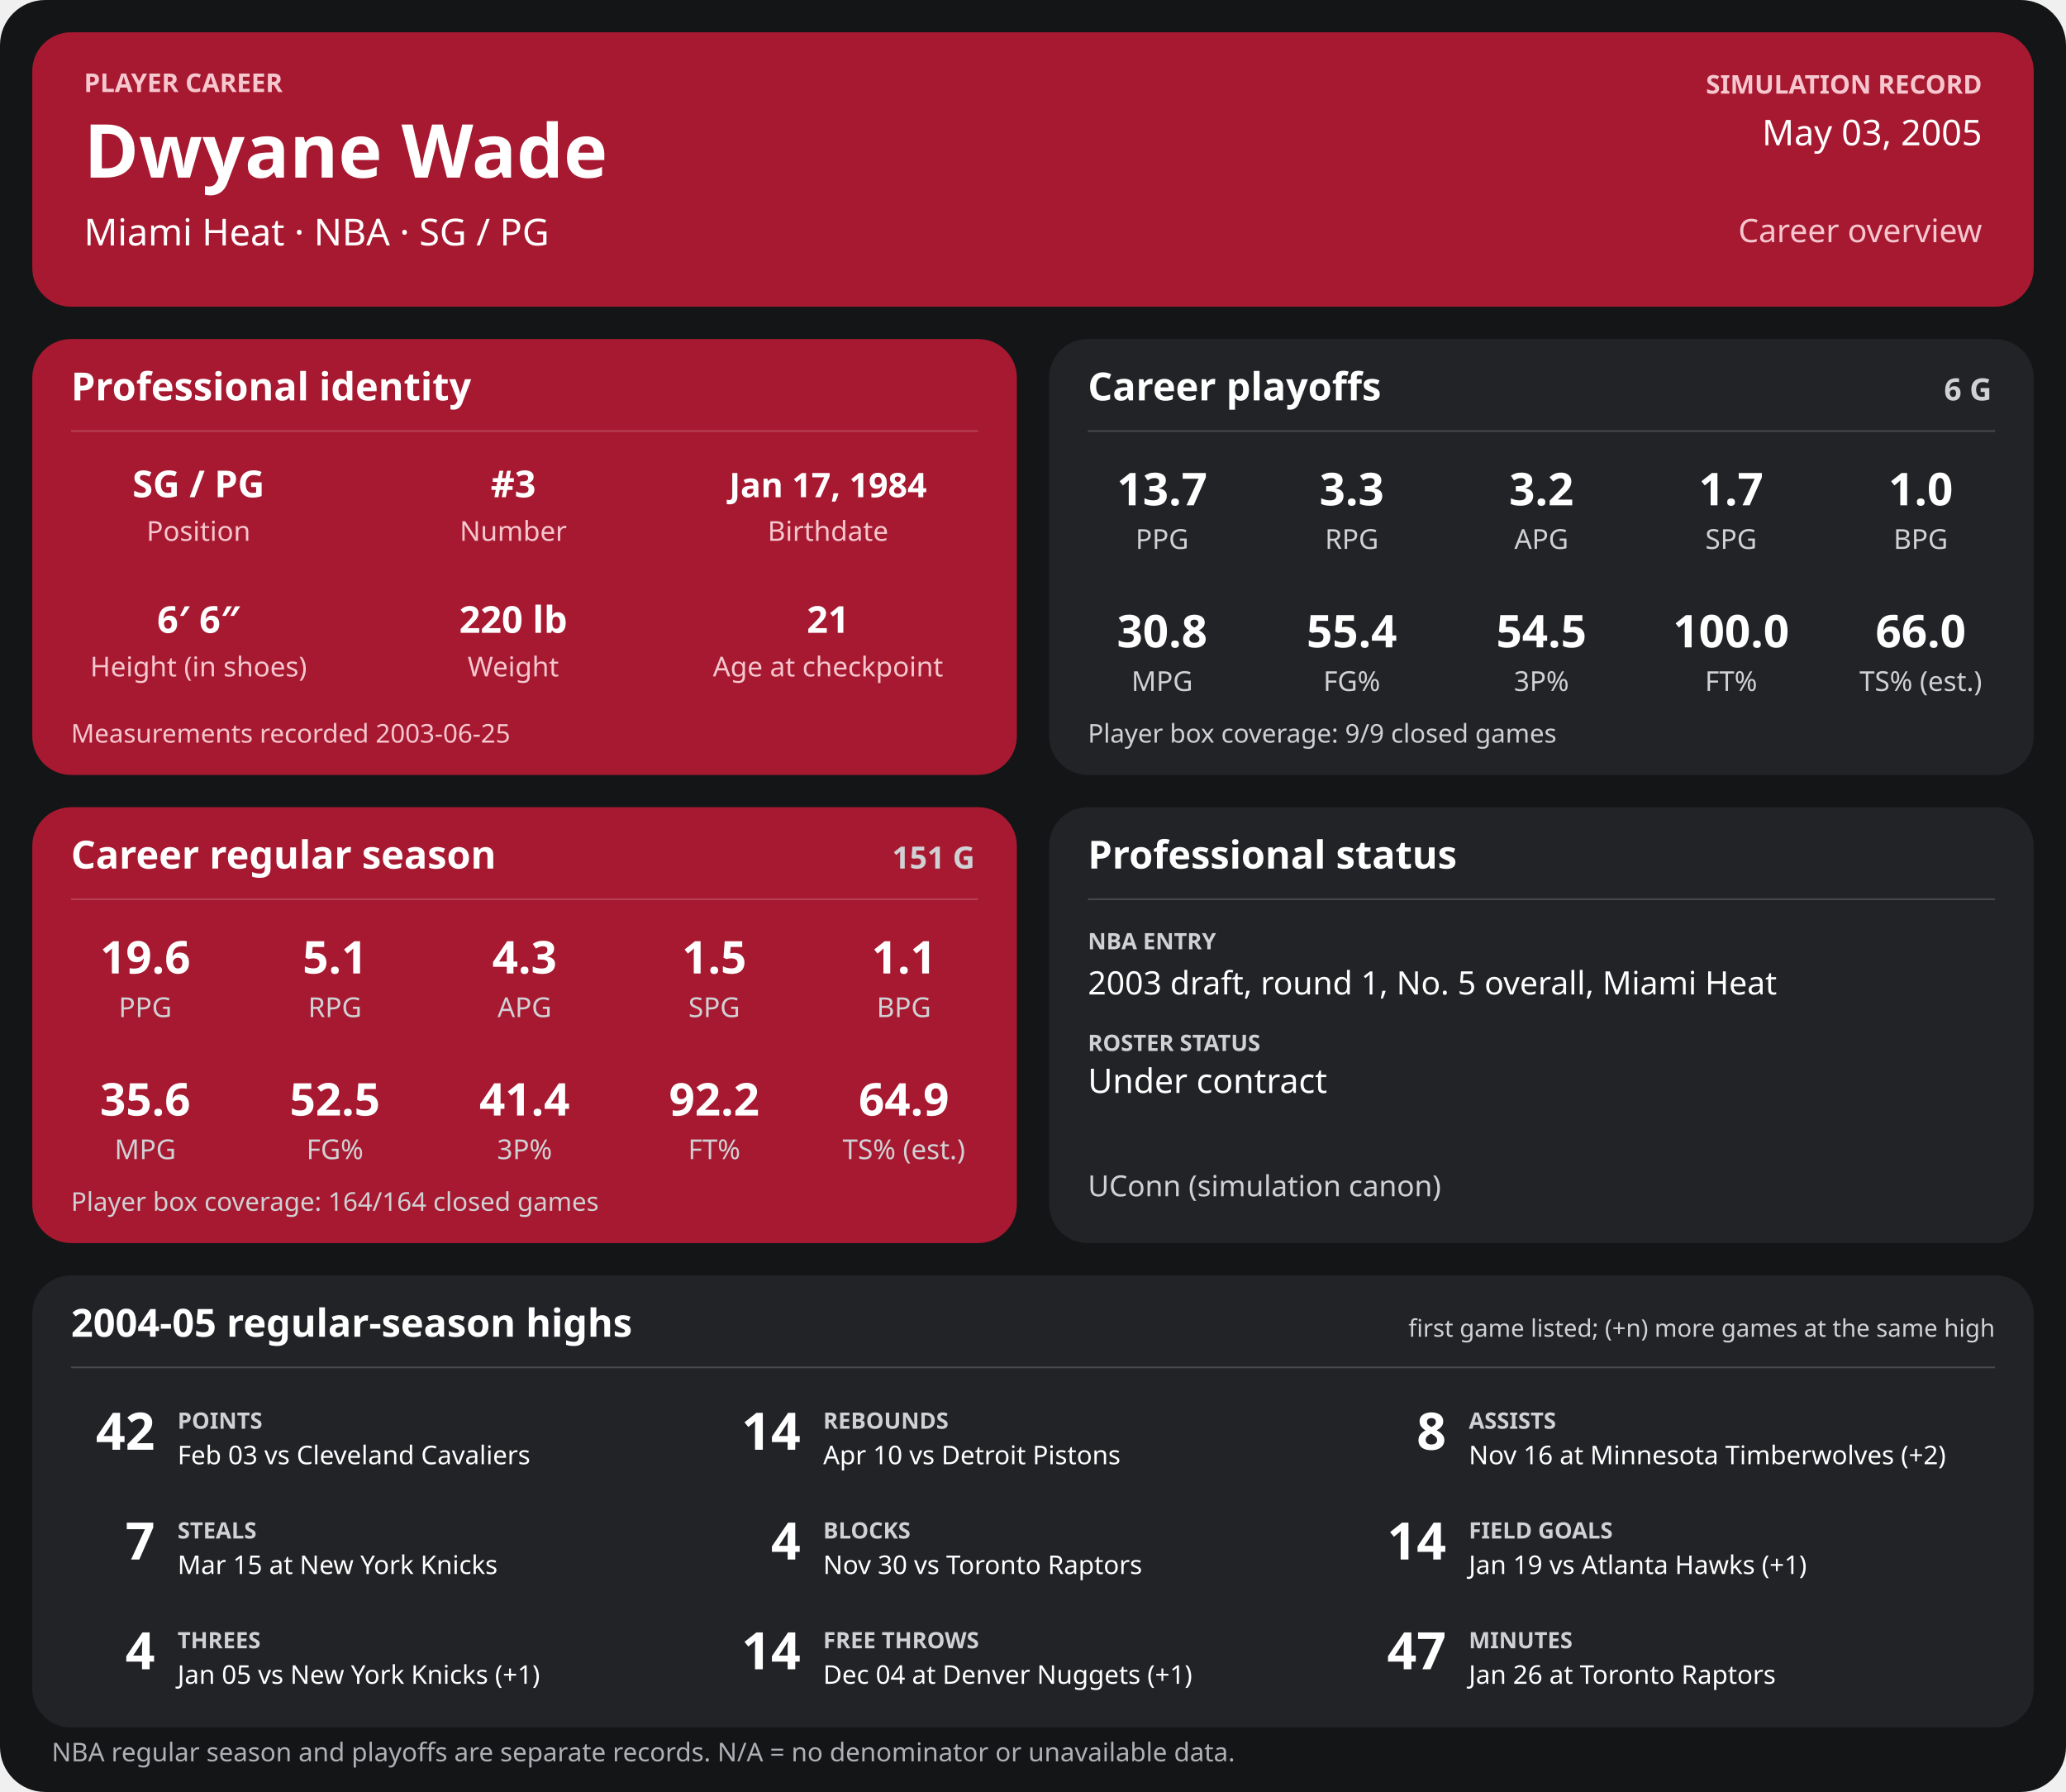
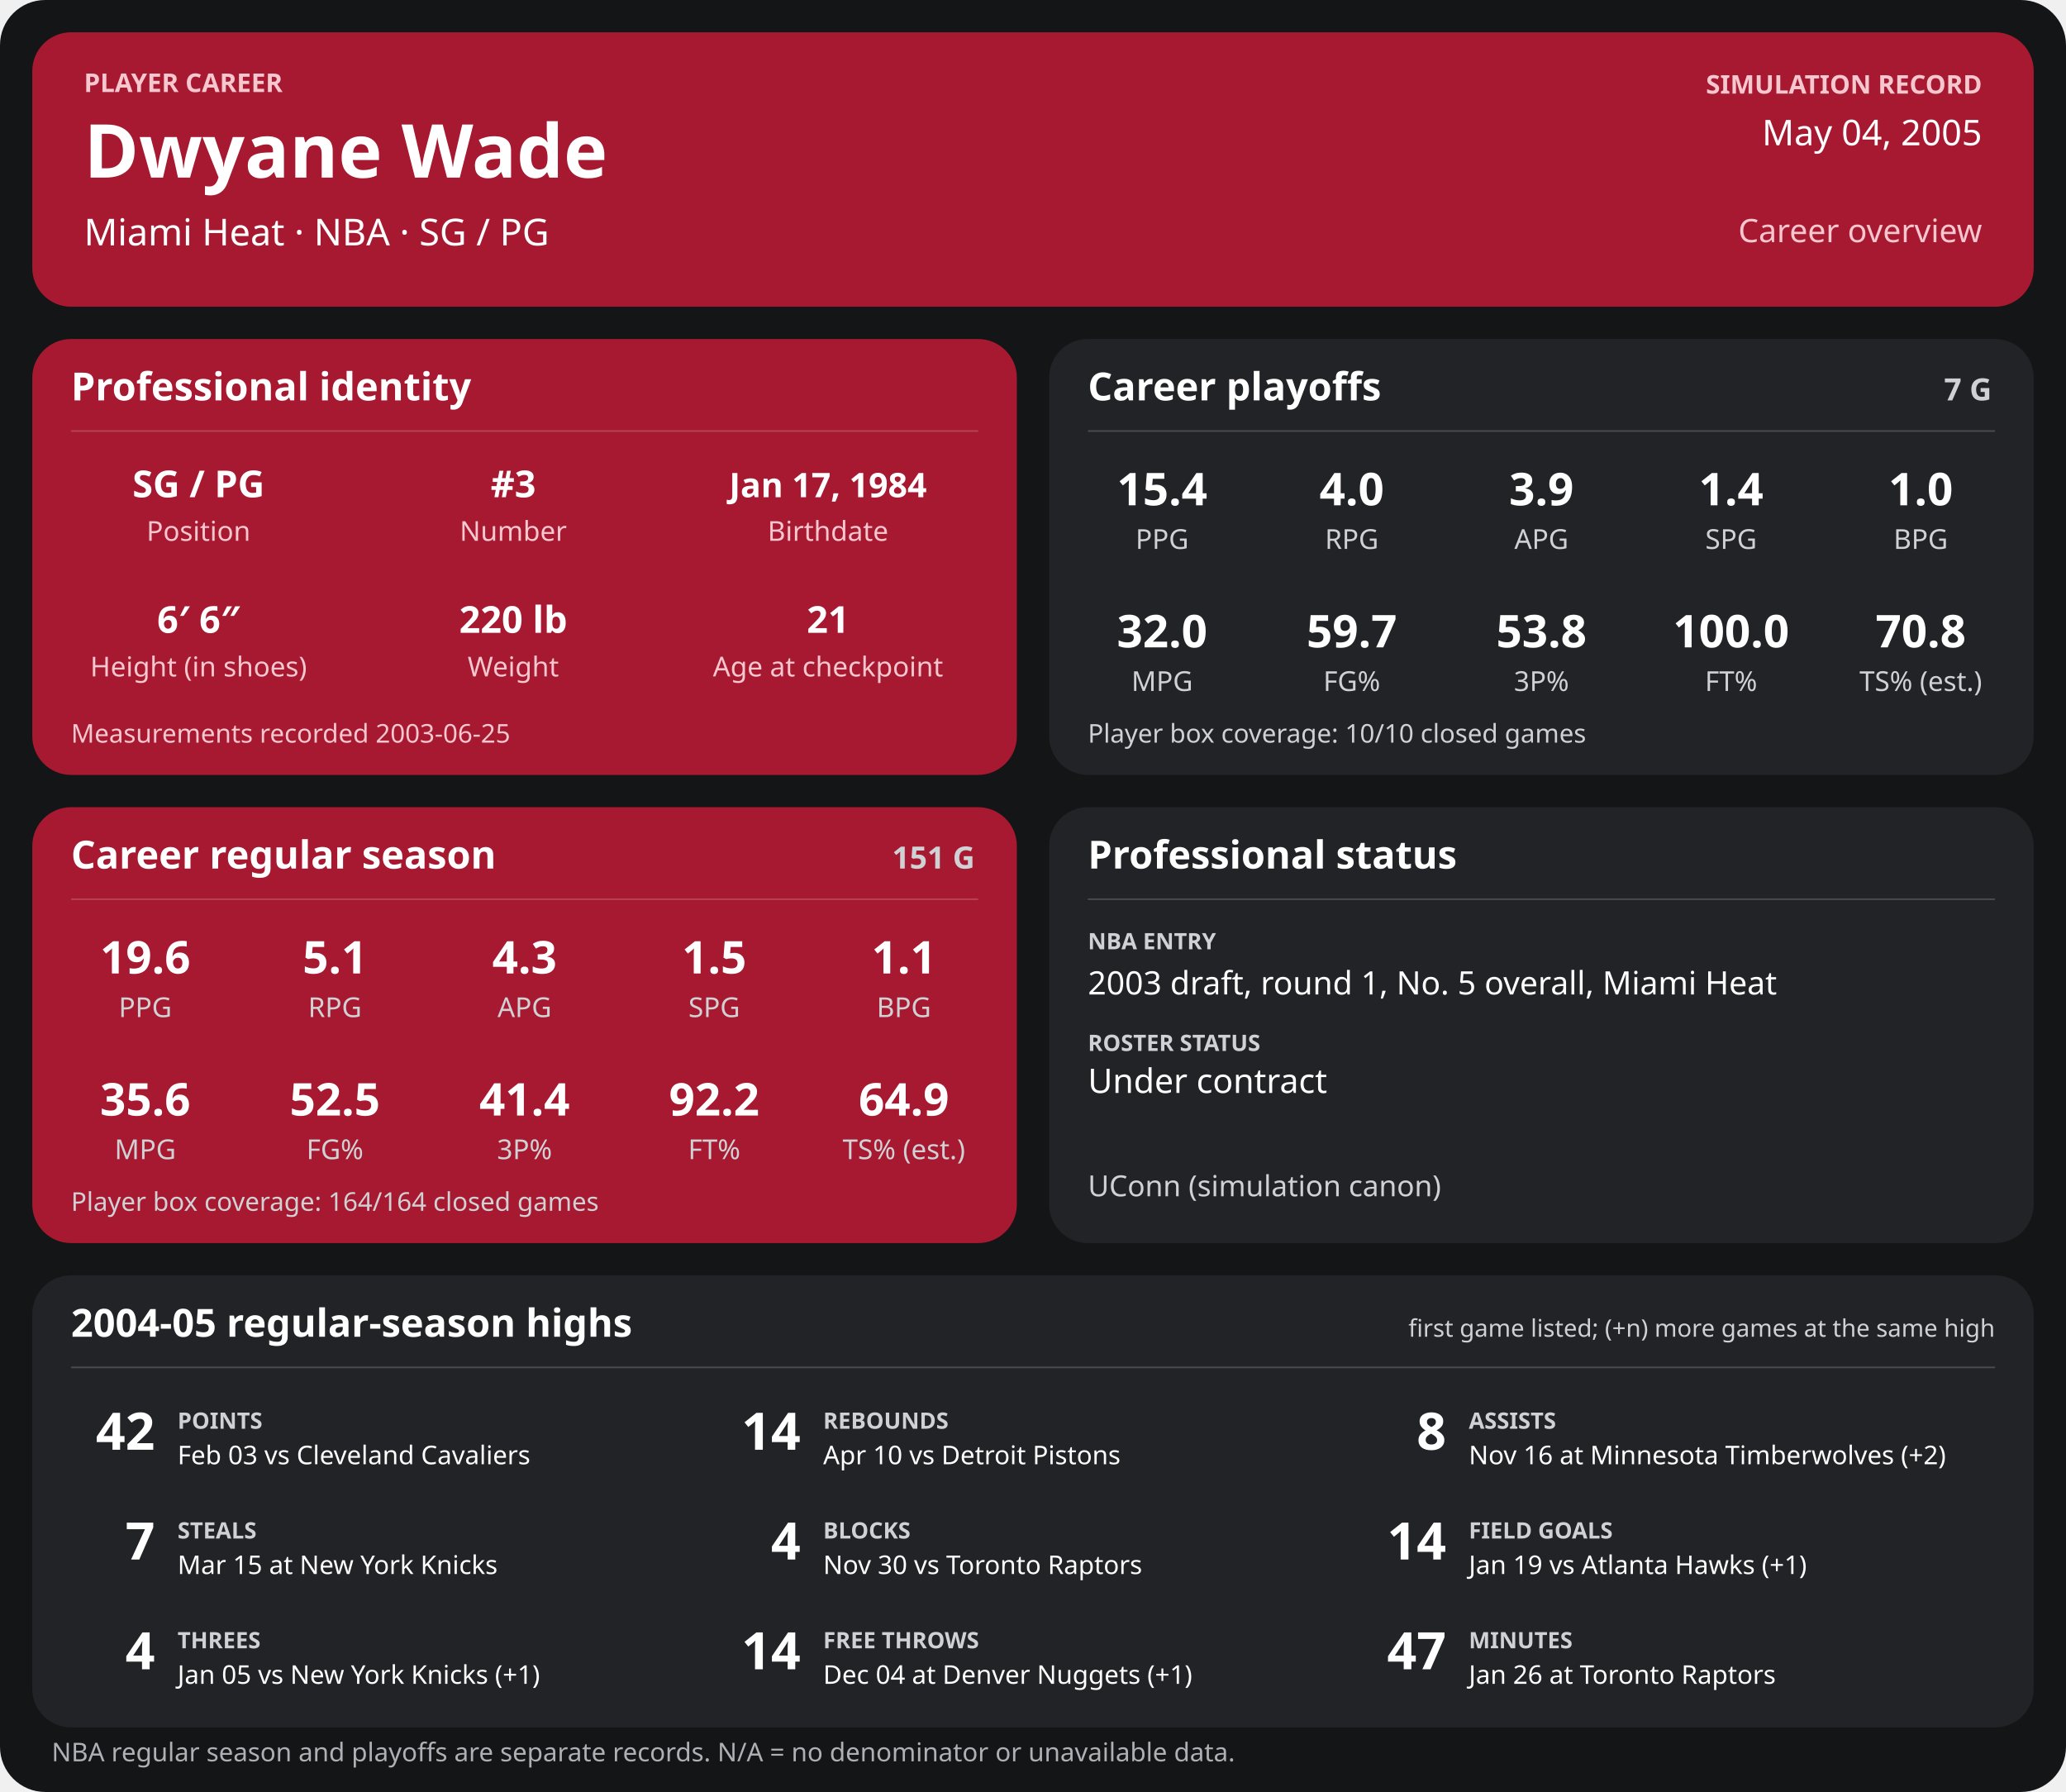
<svg xmlns="http://www.w3.org/2000/svg" width="1280" height="1110" viewBox="0 0 1280 1110" role="img" aria-labelledby="title desc">
  <rect width="1280" height="1110" rx="28" fill="#141517" />
  <g>
    <rect x="20" y="20" width="1240" height="170" rx="24" fill="#a71930" />
    <text x="52" y="57" font-family="sans-serif" fill="#f6c7cf" font-size="16" font-weight="700" text-anchor="start">PLAYER CAREER</text>
    <text x="52" y="110" font-family="sans-serif" fill="#ffffff" font-size="46" font-weight="700" text-anchor="start">Dwyane Wade</text>
    <text x="52" y="152" font-family="sans-serif" fill="#ffffff" font-size="23" font-weight="400" text-anchor="start">Miami Heat  ·  NBA  ·  SG / PG</text>
    <text x="1228" y="58" font-family="sans-serif" fill="#f6c7cf" font-size="16" font-weight="700" text-anchor="end">SIMULATION RECORD</text>
-     <text x="1228" y="90" font-family="sans-serif" fill="#ffffff" font-size="22" font-weight="500" text-anchor="end">May 03, 2005</text>
+     <text x="1228" y="90" font-family="sans-serif" fill="#ffffff" font-size="22" font-weight="500" text-anchor="end">May 04, 2005</text>
    <text x="1228" y="150" font-family="sans-serif" fill="#f6c7cf" font-size="20" font-weight="500" text-anchor="end">Career overview</text>
    <rect x="20" y="210" width="610" height="270" rx="24" fill="#a71930" />
    <text x="44" y="248" font-family="sans-serif" fill="#ffffff" font-size="24" font-weight="700" text-anchor="start">Professional identity</text>
    <line x1="44" y1="267" x2="606" y2="267" stroke="#ffffff" stroke-opacity="0.18" />
    <text x="123" y="308" font-family="sans-serif" fill="#ffffff" font-size="23" font-weight="600" text-anchor="middle">SG / PG</text>
    <text x="123" y="335" font-family="sans-serif" fill="#f6c7cf" font-size="17" font-weight="400" text-anchor="middle">Position</text>
    <text x="318" y="308" font-family="sans-serif" fill="#ffffff" font-size="23" font-weight="600" text-anchor="middle">#3</text>
    <text x="318" y="335" font-family="sans-serif" fill="#f6c7cf" font-size="17" font-weight="400" text-anchor="middle">Number</text>
    <text x="513" y="308" font-family="sans-serif" fill="#ffffff" font-size="21" font-weight="600" text-anchor="middle">Jan 17, 1984</text>
    <text x="513" y="335" font-family="sans-serif" fill="#f6c7cf" font-size="17" font-weight="400" text-anchor="middle">Birthdate</text>
    <text x="123" y="392" font-family="sans-serif" fill="#ffffff" font-size="23" font-weight="600" text-anchor="middle">6′ 6″</text>
    <text x="123" y="419" font-family="sans-serif" fill="#f6c7cf" font-size="17" font-weight="400" text-anchor="middle">Height (in shoes)</text>
    <text x="318" y="392" font-family="sans-serif" fill="#ffffff" font-size="23" font-weight="600" text-anchor="middle">220 lb</text>
    <text x="318" y="419" font-family="sans-serif" fill="#f6c7cf" font-size="17" font-weight="400" text-anchor="middle">Weight</text>
    <text x="513" y="392" font-family="sans-serif" fill="#ffffff" font-size="23" font-weight="600" text-anchor="middle">21</text>
    <text x="513" y="419" font-family="sans-serif" fill="#f6c7cf" font-size="17" font-weight="400" text-anchor="middle">Age at checkpoint</text>
    <text x="44" y="460" font-family="sans-serif" fill="#f6c7cf" font-size="16" font-weight="400" text-anchor="start">Measurements recorded 2003-06-25</text>
    <rect x="650" y="210" width="610" height="270" rx="24" fill="#222326" />
    <text x="674" y="248" font-family="sans-serif" fill="#ffffff" font-size="24" font-weight="700" text-anchor="start">Career playoffs</text>
-     <text x="1234" y="248" font-family="sans-serif" fill="#d0d1d4" font-size="19" font-weight="700" text-anchor="end">6 G</text>
+     <text x="1234" y="248" font-family="sans-serif" fill="#d0d1d4" font-size="19" font-weight="700" text-anchor="end">7 G</text>
    <line x1="674" y1="267" x2="1236" y2="267" stroke="#ffffff" stroke-opacity="0.18" />
-     <text x="720.0" y="313" font-family="sans-serif" fill="#ffffff" font-size="28" font-weight="600" text-anchor="middle">13.7</text>
+     <text x="720.0" y="313" font-family="sans-serif" fill="#ffffff" font-size="28" font-weight="600" text-anchor="middle">15.4</text>
    <text x="720.0" y="340" font-family="sans-serif" fill="#d0d1d4" font-size="17" font-weight="400" text-anchor="middle">PPG</text>
-     <text x="837.5" y="313" font-family="sans-serif" fill="#ffffff" font-size="28" font-weight="600" text-anchor="middle">3.3</text>
+     <text x="837.5" y="313" font-family="sans-serif" fill="#ffffff" font-size="28" font-weight="600" text-anchor="middle">4.0</text>
    <text x="837.5" y="340" font-family="sans-serif" fill="#d0d1d4" font-size="17" font-weight="400" text-anchor="middle">RPG</text>
-     <text x="955.0" y="313" font-family="sans-serif" fill="#ffffff" font-size="28" font-weight="600" text-anchor="middle">3.2</text>
+     <text x="955.0" y="313" font-family="sans-serif" fill="#ffffff" font-size="28" font-weight="600" text-anchor="middle">3.9</text>
    <text x="955.0" y="340" font-family="sans-serif" fill="#d0d1d4" font-size="17" font-weight="400" text-anchor="middle">APG</text>
-     <text x="1072.5" y="313" font-family="sans-serif" fill="#ffffff" font-size="28" font-weight="600" text-anchor="middle">1.7</text>
+     <text x="1072.5" y="313" font-family="sans-serif" fill="#ffffff" font-size="28" font-weight="600" text-anchor="middle">1.4</text>
    <text x="1072.5" y="340" font-family="sans-serif" fill="#d0d1d4" font-size="17" font-weight="400" text-anchor="middle">SPG</text>
    <text x="1190.0" y="313" font-family="sans-serif" fill="#ffffff" font-size="28" font-weight="600" text-anchor="middle">1.0</text>
    <text x="1190.0" y="340" font-family="sans-serif" fill="#d0d1d4" font-size="17" font-weight="400" text-anchor="middle">BPG</text>
-     <text x="720.0" y="401" font-family="sans-serif" fill="#ffffff" font-size="28" font-weight="600" text-anchor="middle">30.8</text>
+     <text x="720.0" y="401" font-family="sans-serif" fill="#ffffff" font-size="28" font-weight="600" text-anchor="middle">32.0</text>
    <text x="720.0" y="428" font-family="sans-serif" fill="#d0d1d4" font-size="17" font-weight="400" text-anchor="middle">MPG</text>
-     <text x="837.5" y="401" font-family="sans-serif" fill="#ffffff" font-size="28" font-weight="600" text-anchor="middle">55.4</text>
+     <text x="837.5" y="401" font-family="sans-serif" fill="#ffffff" font-size="28" font-weight="600" text-anchor="middle">59.7</text>
    <text x="837.5" y="428" font-family="sans-serif" fill="#d0d1d4" font-size="17" font-weight="400" text-anchor="middle">FG%</text>
-     <text x="955.0" y="401" font-family="sans-serif" fill="#ffffff" font-size="28" font-weight="600" text-anchor="middle">54.5</text>
+     <text x="955.0" y="401" font-family="sans-serif" fill="#ffffff" font-size="28" font-weight="600" text-anchor="middle">53.8</text>
    <text x="955.0" y="428" font-family="sans-serif" fill="#d0d1d4" font-size="17" font-weight="400" text-anchor="middle">3P%</text>
    <text x="1072.5" y="401" font-family="sans-serif" fill="#ffffff" font-size="28" font-weight="600" text-anchor="middle">100.0</text>
    <text x="1072.5" y="428" font-family="sans-serif" fill="#d0d1d4" font-size="17" font-weight="400" text-anchor="middle">FT%</text>
-     <text x="1190.0" y="401" font-family="sans-serif" fill="#ffffff" font-size="28" font-weight="600" text-anchor="middle">66.0</text>
+     <text x="1190.0" y="401" font-family="sans-serif" fill="#ffffff" font-size="28" font-weight="600" text-anchor="middle">70.8</text>
    <text x="1190.0" y="428" font-family="sans-serif" fill="#d0d1d4" font-size="17" font-weight="400" text-anchor="middle">TS% (est.)</text>
-     <text x="674" y="460" font-family="sans-serif" fill="#d0d1d4" font-size="16" font-weight="400" text-anchor="start">Player box coverage: 9/9 closed games</text>
+     <text x="674" y="460" font-family="sans-serif" fill="#d0d1d4" font-size="16" font-weight="400" text-anchor="start">Player box coverage: 10/10 closed games</text>
    <rect x="20" y="500" width="610" height="270" rx="24" fill="#a71930" />
    <text x="44" y="538" font-family="sans-serif" fill="#ffffff" font-size="24" font-weight="700" text-anchor="start">Career regular season</text>
    <text x="604" y="538" font-family="sans-serif" fill="#d0d1d4" font-size="19" font-weight="700" text-anchor="end">151 G</text>
    <line x1="44" y1="557" x2="606" y2="557" stroke="#ffffff" stroke-opacity="0.18" />
    <text x="90.0" y="603" font-family="sans-serif" fill="#ffffff" font-size="28" font-weight="600" text-anchor="middle">19.6</text>
    <text x="90.0" y="630" font-family="sans-serif" fill="#d0d1d4" font-size="17" font-weight="400" text-anchor="middle">PPG</text>
    <text x="207.5" y="603" font-family="sans-serif" fill="#ffffff" font-size="28" font-weight="600" text-anchor="middle">5.1</text>
    <text x="207.5" y="630" font-family="sans-serif" fill="#d0d1d4" font-size="17" font-weight="400" text-anchor="middle">RPG</text>
    <text x="325.0" y="603" font-family="sans-serif" fill="#ffffff" font-size="28" font-weight="600" text-anchor="middle">4.3</text>
    <text x="325.0" y="630" font-family="sans-serif" fill="#d0d1d4" font-size="17" font-weight="400" text-anchor="middle">APG</text>
    <text x="442.5" y="603" font-family="sans-serif" fill="#ffffff" font-size="28" font-weight="600" text-anchor="middle">1.5</text>
    <text x="442.5" y="630" font-family="sans-serif" fill="#d0d1d4" font-size="17" font-weight="400" text-anchor="middle">SPG</text>
    <text x="560.0" y="603" font-family="sans-serif" fill="#ffffff" font-size="28" font-weight="600" text-anchor="middle">1.1</text>
    <text x="560.0" y="630" font-family="sans-serif" fill="#d0d1d4" font-size="17" font-weight="400" text-anchor="middle">BPG</text>
    <text x="90.0" y="691" font-family="sans-serif" fill="#ffffff" font-size="28" font-weight="600" text-anchor="middle">35.6</text>
    <text x="90.0" y="718" font-family="sans-serif" fill="#d0d1d4" font-size="17" font-weight="400" text-anchor="middle">MPG</text>
    <text x="207.5" y="691" font-family="sans-serif" fill="#ffffff" font-size="28" font-weight="600" text-anchor="middle">52.5</text>
    <text x="207.5" y="718" font-family="sans-serif" fill="#d0d1d4" font-size="17" font-weight="400" text-anchor="middle">FG%</text>
    <text x="325.0" y="691" font-family="sans-serif" fill="#ffffff" font-size="28" font-weight="600" text-anchor="middle">41.4</text>
    <text x="325.0" y="718" font-family="sans-serif" fill="#d0d1d4" font-size="17" font-weight="400" text-anchor="middle">3P%</text>
    <text x="442.5" y="691" font-family="sans-serif" fill="#ffffff" font-size="28" font-weight="600" text-anchor="middle">92.2</text>
    <text x="442.5" y="718" font-family="sans-serif" fill="#d0d1d4" font-size="17" font-weight="400" text-anchor="middle">FT%</text>
    <text x="560.0" y="691" font-family="sans-serif" fill="#ffffff" font-size="28" font-weight="600" text-anchor="middle">64.9</text>
    <text x="560.0" y="718" font-family="sans-serif" fill="#d0d1d4" font-size="17" font-weight="400" text-anchor="middle">TS% (est.)</text>
    <text x="44" y="750" font-family="sans-serif" fill="#d0d1d4" font-size="16" font-weight="400" text-anchor="start">Player box coverage: 164/164 closed games</text>
    <rect x="650" y="500" width="610" height="270" rx="24" fill="#222326" />
    <text x="674" y="538" font-family="sans-serif" fill="#ffffff" font-size="24" font-weight="700" text-anchor="start">Professional status</text>
    <line x1="674" y1="557" x2="1236" y2="557" stroke="#ffffff" stroke-opacity="0.18" />
    <text x="674" y="588" font-family="sans-serif" fill="#d0d1d4" font-size="14" font-weight="700" text-anchor="start">NBA ENTRY</text>
    <text x="674" y="616" font-family="sans-serif" fill="#ffffff" font-size="20" font-weight="500" text-anchor="start">2003 draft, round 1, No. 5 overall, Miami Heat</text>
    <text x="674" y="651" font-family="sans-serif" fill="#d0d1d4" font-size="14" font-weight="700" text-anchor="start">ROSTER STATUS</text>
    <text x="674" y="677" font-family="sans-serif" fill="#ffffff" font-size="21" font-weight="500" text-anchor="start">Under contract</text>
    <text x="674" y="741" font-family="sans-serif" fill="#d0d1d4" font-size="18" font-weight="400" text-anchor="start">UConn (simulation canon)</text>
    <rect x="20" y="790" width="1240" height="280" rx="24" fill="#222326" />
    <text x="44" y="828" font-family="sans-serif" fill="#ffffff" font-size="24" font-weight="700" text-anchor="start">2004-05 regular-season highs</text>
    <text x="1236" y="828" font-family="sans-serif" fill="#d0d1d4" font-size="15" font-weight="400" text-anchor="end">first game listed; (+n) more games at the same high</text>
    <line x1="44" y1="847" x2="1236" y2="847" stroke="#ffffff" stroke-opacity="0.18" />
    <text x="96" y="898" font-family="sans-serif" fill="#ffffff" font-size="32" font-weight="700" text-anchor="end">42</text>
    <text x="110" y="885" font-family="sans-serif" fill="#d0d1d4" font-size="14" font-weight="700" text-anchor="start">POINTS</text>
    <text x="110" y="907" font-family="sans-serif" fill="#ffffff" font-size="16" font-weight="400" text-anchor="start">Feb 03 vs Cleveland Cavaliers</text>
    <text x="496" y="898" font-family="sans-serif" fill="#ffffff" font-size="32" font-weight="700" text-anchor="end">14</text>
    <text x="510" y="885" font-family="sans-serif" fill="#d0d1d4" font-size="14" font-weight="700" text-anchor="start">REBOUNDS</text>
    <text x="510" y="907" font-family="sans-serif" fill="#ffffff" font-size="16" font-weight="400" text-anchor="start">Apr 10 vs Detroit Pistons</text>
    <text x="896" y="898" font-family="sans-serif" fill="#ffffff" font-size="32" font-weight="700" text-anchor="end">8</text>
    <text x="910" y="885" font-family="sans-serif" fill="#d0d1d4" font-size="14" font-weight="700" text-anchor="start">ASSISTS</text>
    <text x="910" y="907" font-family="sans-serif" fill="#ffffff" font-size="16" font-weight="400" text-anchor="start">Nov 16 at Minnesota Timberwolves (+2)</text>
    <text x="96" y="966" font-family="sans-serif" fill="#ffffff" font-size="32" font-weight="700" text-anchor="end">7</text>
    <text x="110" y="953" font-family="sans-serif" fill="#d0d1d4" font-size="14" font-weight="700" text-anchor="start">STEALS</text>
    <text x="110" y="975" font-family="sans-serif" fill="#ffffff" font-size="16" font-weight="400" text-anchor="start">Mar 15 at New York Knicks</text>
    <text x="496" y="966" font-family="sans-serif" fill="#ffffff" font-size="32" font-weight="700" text-anchor="end">4</text>
    <text x="510" y="953" font-family="sans-serif" fill="#d0d1d4" font-size="14" font-weight="700" text-anchor="start">BLOCKS</text>
    <text x="510" y="975" font-family="sans-serif" fill="#ffffff" font-size="16" font-weight="400" text-anchor="start">Nov 30 vs Toronto Raptors</text>
    <text x="896" y="966" font-family="sans-serif" fill="#ffffff" font-size="32" font-weight="700" text-anchor="end">14</text>
    <text x="910" y="953" font-family="sans-serif" fill="#d0d1d4" font-size="14" font-weight="700" text-anchor="start">FIELD GOALS</text>
    <text x="910" y="975" font-family="sans-serif" fill="#ffffff" font-size="16" font-weight="400" text-anchor="start">Jan 19 vs Atlanta Hawks (+1)</text>
    <text x="96" y="1034" font-family="sans-serif" fill="#ffffff" font-size="32" font-weight="700" text-anchor="end">4</text>
    <text x="110" y="1021" font-family="sans-serif" fill="#d0d1d4" font-size="14" font-weight="700" text-anchor="start">THREES</text>
    <text x="110" y="1043" font-family="sans-serif" fill="#ffffff" font-size="16" font-weight="400" text-anchor="start">Jan 05 vs New York Knicks (+1)</text>
    <text x="496" y="1034" font-family="sans-serif" fill="#ffffff" font-size="32" font-weight="700" text-anchor="end">14</text>
    <text x="510" y="1021" font-family="sans-serif" fill="#d0d1d4" font-size="14" font-weight="700" text-anchor="start">FREE THROWS</text>
    <text x="510" y="1043" font-family="sans-serif" fill="#ffffff" font-size="16" font-weight="400" text-anchor="start">Dec 04 at Denver Nuggets (+1)</text>
    <text x="896" y="1034" font-family="sans-serif" fill="#ffffff" font-size="32" font-weight="700" text-anchor="end">47</text>
    <text x="910" y="1021" font-family="sans-serif" fill="#d0d1d4" font-size="14" font-weight="700" text-anchor="start">MINUTES</text>
    <text x="910" y="1043" font-family="sans-serif" fill="#ffffff" font-size="16" font-weight="400" text-anchor="start">Jan 26 at Toronto Raptors</text>
    <text x="32" y="1091" font-family="sans-serif" fill="#aeb0b5" font-size="16" font-weight="400" text-anchor="start">NBA regular season and playoffs are separate records. N/A = no denominator or unavailable data.</text>
  </g>
</svg>
